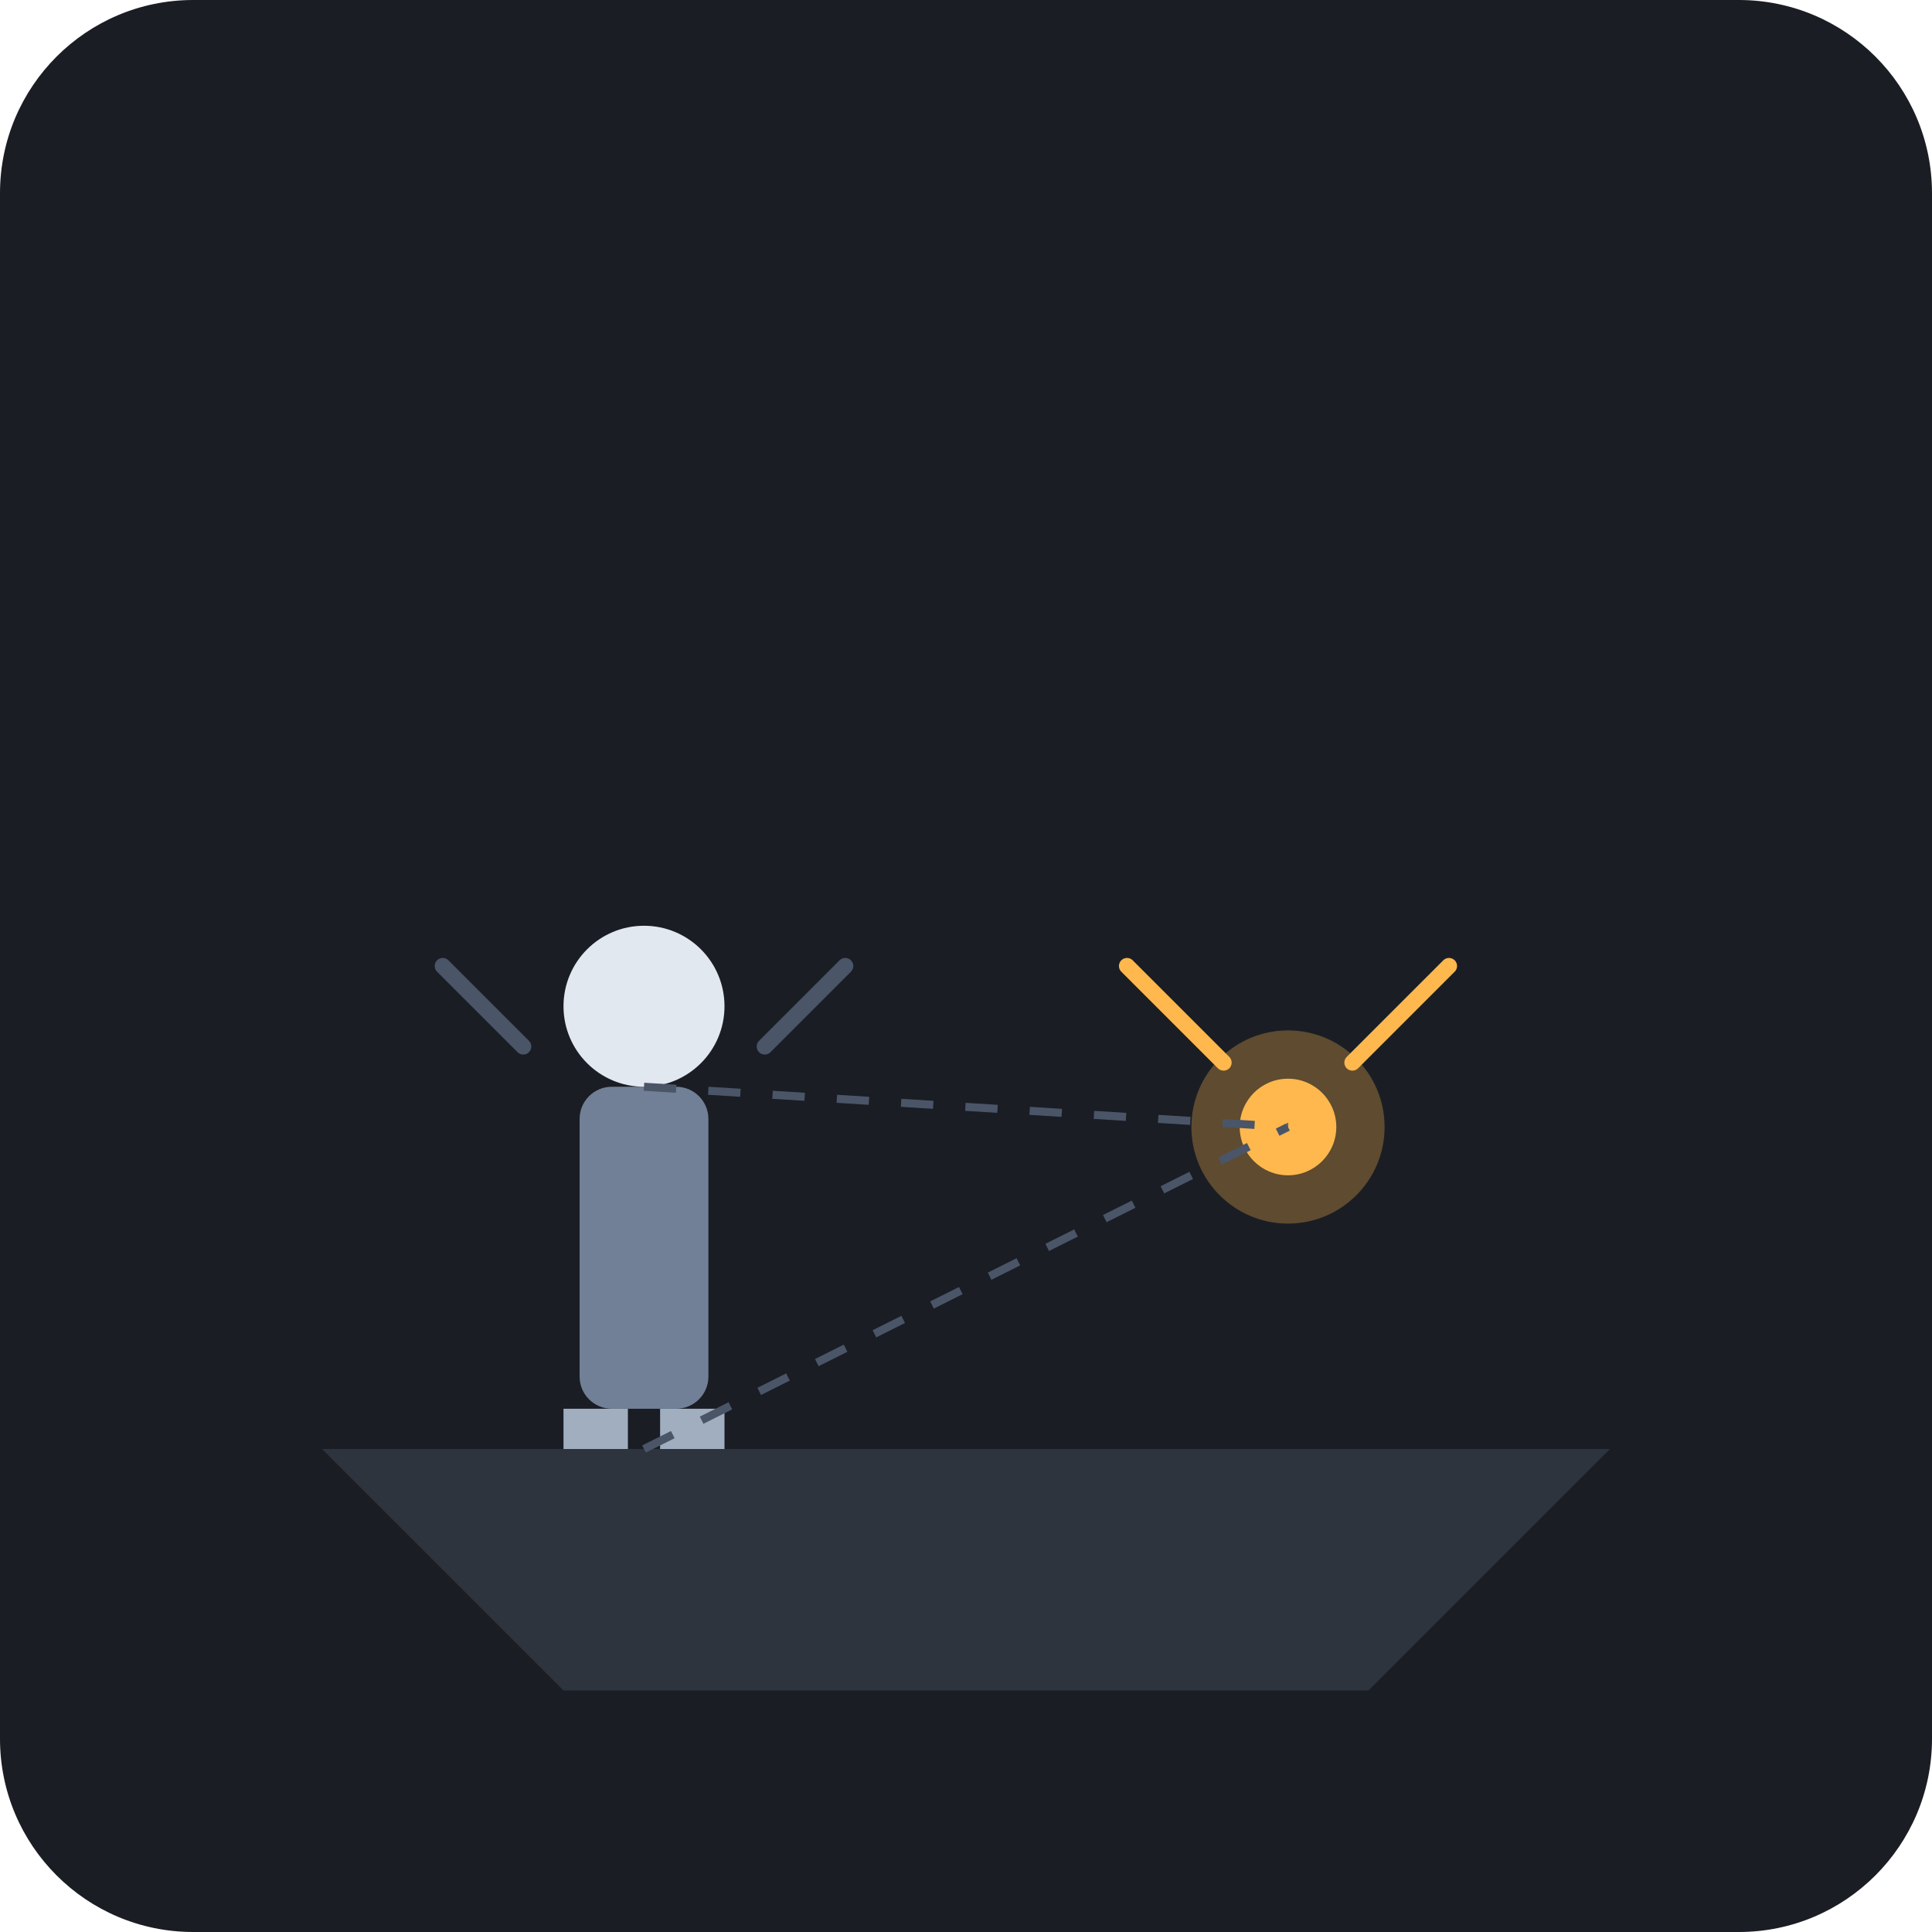
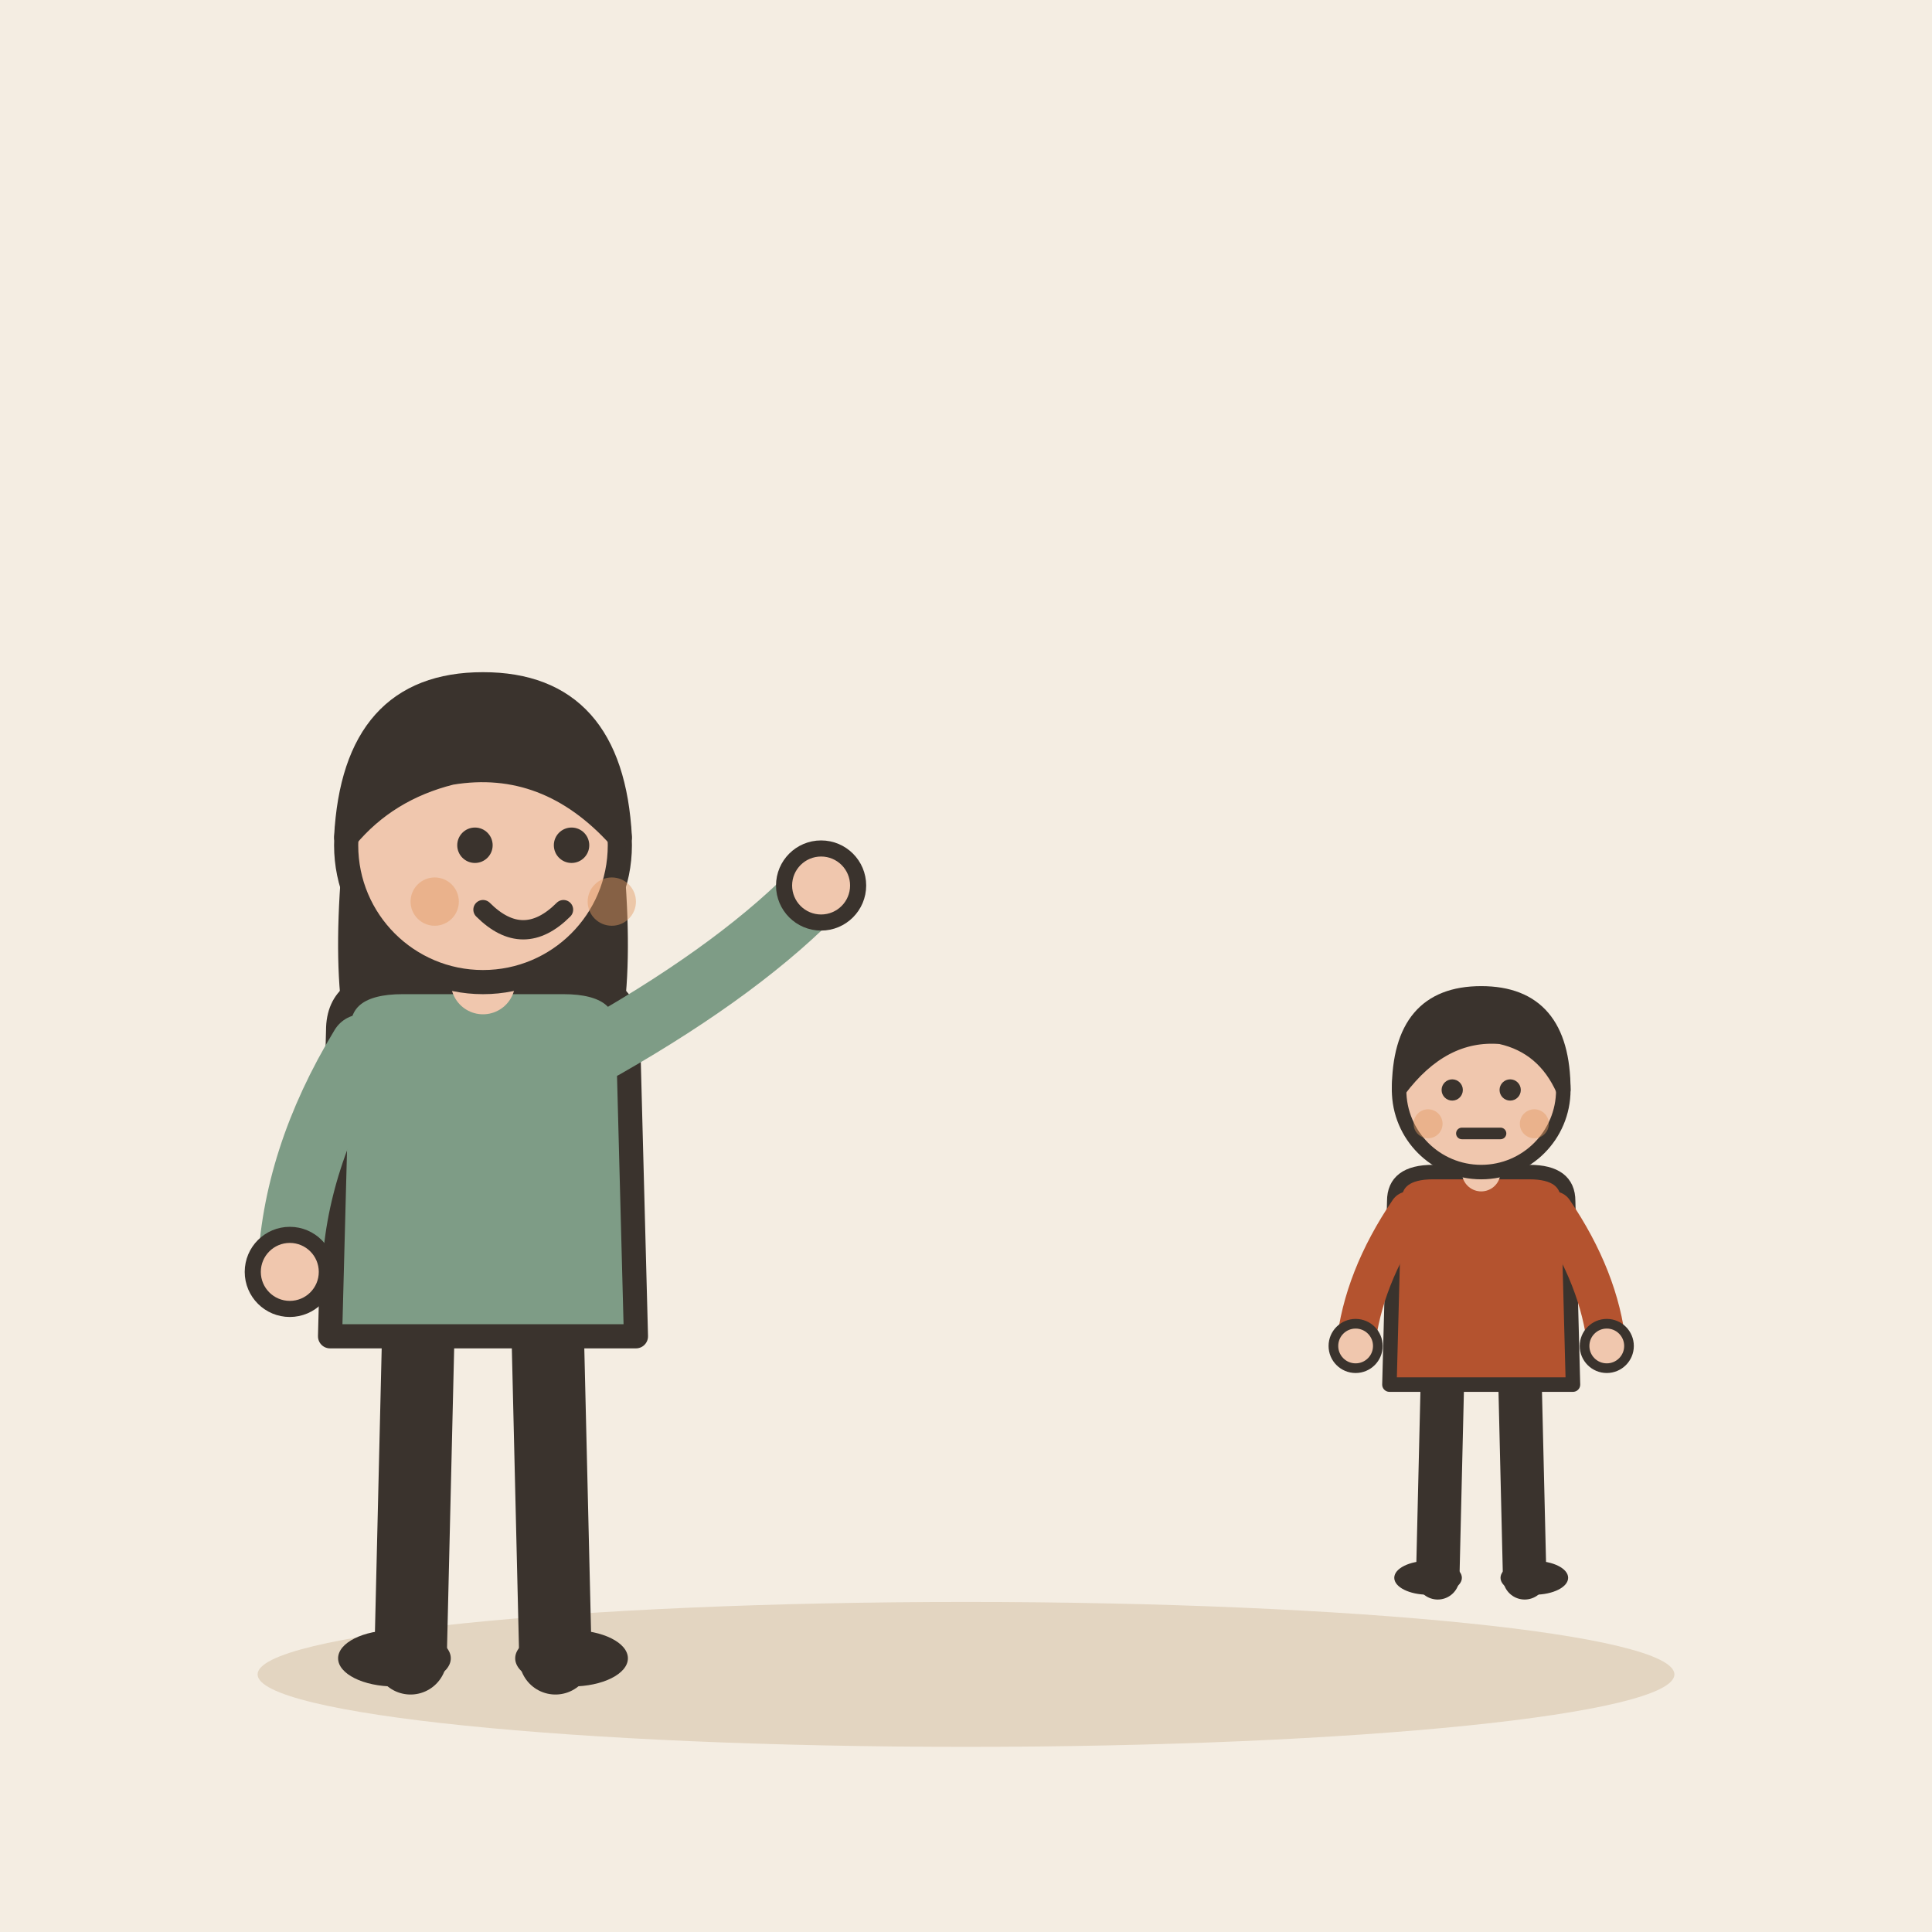
- <svg xmlns="http://www.w3.org/2000/svg" viewBox="0 0 240 240">
-   <rect width="240" height="240" rx="24" fill="#1A1D24" />
-   <path d="M40 180 L200 180 L170 210 L70 210 Z" fill="#2D343E" />
-   <g transform="translate(160, 140)">
-     <circle cx="0" cy="0" r="12" fill="#FFB84D" opacity="0.3" />
-     <circle cx="0" cy="0" r="6" fill="#FFB84D" />
-     <line x1="-20" y1="-20" x2="-8" y2="-8" stroke="#FFB84D" stroke-width="2" stroke-linecap="round" />
-     <line x1="20" y1="-20" x2="8" y2="-8" stroke="#FFB84D" stroke-width="2" stroke-linecap="round" />
+ <svg xmlns="http://www.w3.org/2000/svg" viewBox="0 0 240 240" data-style="editorial">
+   <rect width="240" height="240" fill="#F4EDE2" />
+   <ellipse cx="120" cy="208" rx="88" ry="9" fill="#E3D5C1" />
+   <g transform="translate(60 206)">
+     <path d="M-8 -42L-9 0" stroke="#3A332D" stroke-width="9" stroke-linecap="round" fill="none" />
+     <path d="M8 -42L9 0" stroke="#3A332D" stroke-width="9" stroke-linecap="round" fill="none" />
+     <ellipse cx="-11" cy="0" rx="7" ry="3.5" fill="#3A332D" />
+     <ellipse cx="11" cy="0" rx="7" ry="3.5" fill="#3A332D" />
+     <path d="M-17 -104Q-20 -78 -14 -70L-6 -78L6 -78L14 -70Q20 -78 17 -104Z" fill="#3A332D" />
+     <path d="M-18 -78Q-18 -84 -10 -84L10 -84Q18 -84 18 -78L19 -40L-19 -40Z" fill="#7E9C86" stroke="#3A332D" stroke-width="3" stroke-linecap="round" stroke-linejoin="round" />
+     <path d="M-15 -76Q-23.5 -62 -24 -48" fill="none" stroke="#7E9C86" stroke-width="8" stroke-linecap="round" stroke-linejoin="round" />
+     <circle cx="-24" cy="-48" r="4.6" fill="#F0C7AE" stroke="#3A332D" stroke-linecap="round" stroke-linejoin="round" stroke-width="2" />
+     <path d="M15 -76Q32.5 -86 42 -96" fill="none" stroke="#7E9C86" stroke-width="8" stroke-linecap="round" stroke-linejoin="round" />
+     <circle cx="42" cy="-96" r="4.6" fill="#F0C7AE" stroke="#3A332D" stroke-linecap="round" stroke-linejoin="round" stroke-width="2" />
+     <path d="M0 -84L0 -88" stroke="#F0C7AE" stroke-width="8" stroke-linecap="round" fill="none" />
+     <circle cx="0" cy="-101" r="17" fill="#F0C7AE" stroke="#3A332D" stroke-width="3" stroke-linecap="round" stroke-linejoin="round" />
+     <path d="M-17 -102Q-16 -121 0 -121Q16 -121 17 -102Q8 -112 -4 -110Q-12 -108 -17 -102Z" fill="#3A332D" stroke="#3A332D" stroke-width="3" stroke-linecap="round" stroke-linejoin="round" />
+     <circle cx="-1" cy="-101" r="2.2" fill="#3A332D" />
+     <circle cx="11" cy="-101" r="2.2" fill="#3A332D" />
+     <path d="M0 -93Q5 -88 10 -93" fill="none" stroke="#3A332D" stroke-width="2.4" stroke-linecap="round" stroke-linejoin="round" />
+     <circle cx="-6" cy="-94" r="3" fill="#E39A62" opacity="0.45" />
+     <circle cx="16" cy="-94" r="3" fill="#E39A62" opacity="0.45" />
  </g>
-   <g transform="translate(80, 180)">
-     <rect x="-10" y="-5" width="8" height="5" fill="#A0AEC0" />
-     <rect x="2" y="-5" width="8" height="5" fill="#A0AEC0" />
-     <rect x="-8" y="-45" width="16" height="40" rx="4" fill="#718096" />
-     <circle cx="0" cy="-55" r="10" fill="#E2E8F0" />
-     <line x1="-15" y1="-50" x2="-25" y2="-60" stroke="#4A5568" stroke-width="2" stroke-linecap="round" />
-     <line x1="15" y1="-50" x2="25" y2="-60" stroke="#4A5568" stroke-width="2" stroke-linecap="round" />
+   <g transform="translate(184 196) scale(0.6 0.6)">
+     <path d="M-8 -42L-9 0" stroke="#3A332D" stroke-width="9" stroke-linecap="round" fill="none" />
+     <path d="M8 -42L9 0" stroke="#3A332D" stroke-width="9" stroke-linecap="round" fill="none" />
+     <ellipse cx="-11" cy="0" rx="7" ry="3.5" fill="#3A332D" />
+     <ellipse cx="11" cy="0" rx="7" ry="3.5" fill="#3A332D" />
+     <path d="M-18 -78Q-18 -84 -10 -84L10 -84Q18 -84 18 -78L19 -40L-19 -40Z" fill="#B4532F" stroke="#3A332D" stroke-width="3" stroke-linecap="round" stroke-linejoin="round" />
+     <path d="M-15 -76Q-24.5 -62 -26 -48" fill="none" stroke="#B4532F" stroke-width="8" stroke-linecap="round" stroke-linejoin="round" />
+     <circle cx="-26" cy="-48" r="4.6" fill="#F0C7AE" stroke="#3A332D" stroke-linecap="round" stroke-linejoin="round" stroke-width="2" />
+     <path d="M15 -76Q24.5 -62 26 -48" fill="none" stroke="#B4532F" stroke-width="8" stroke-linecap="round" stroke-linejoin="round" />
+     <circle cx="26" cy="-48" r="4.6" fill="#F0C7AE" stroke="#3A332D" stroke-linecap="round" stroke-linejoin="round" stroke-width="2" />
+     <path d="M0 -84L0 -88" stroke="#F0C7AE" stroke-width="8" stroke-linecap="round" fill="none" />
+     <circle cx="0" cy="-101" r="17" fill="#F0C7AE" stroke="#3A332D" stroke-width="3" stroke-linecap="round" stroke-linejoin="round" />
+     <path d="M-17 -101Q-17 -121 0 -121Q17 -121 17 -101Q13 -110 4 -112Q-8 -113 -17 -101Z" fill="#3A332D" stroke="#3A332D" stroke-width="3" stroke-linecap="round" stroke-linejoin="round" />
+     <circle cx="-6" cy="-101" r="2.2" fill="#3A332D" />
+     <circle cx="6" cy="-101" r="2.2" fill="#3A332D" />
+     <path d="M-4 -92L4 -92" fill="none" stroke="#3A332D" stroke-width="2.4" stroke-linecap="round" stroke-linejoin="round" />
+     <circle cx="-11" cy="-94" r="3" fill="#E39A62" opacity="0.45" />
+     <circle cx="11" cy="-94" r="3" fill="#E39A62" opacity="0.45" />
  </g>
-   <path d="M80 180 L160 140" stroke="#4A5568" stroke-width="1" stroke-dasharray="4 4" />
-   <path d="M80 135 L160 140" stroke="#4A5568" stroke-width="1" stroke-dasharray="4 4" />
</svg>
